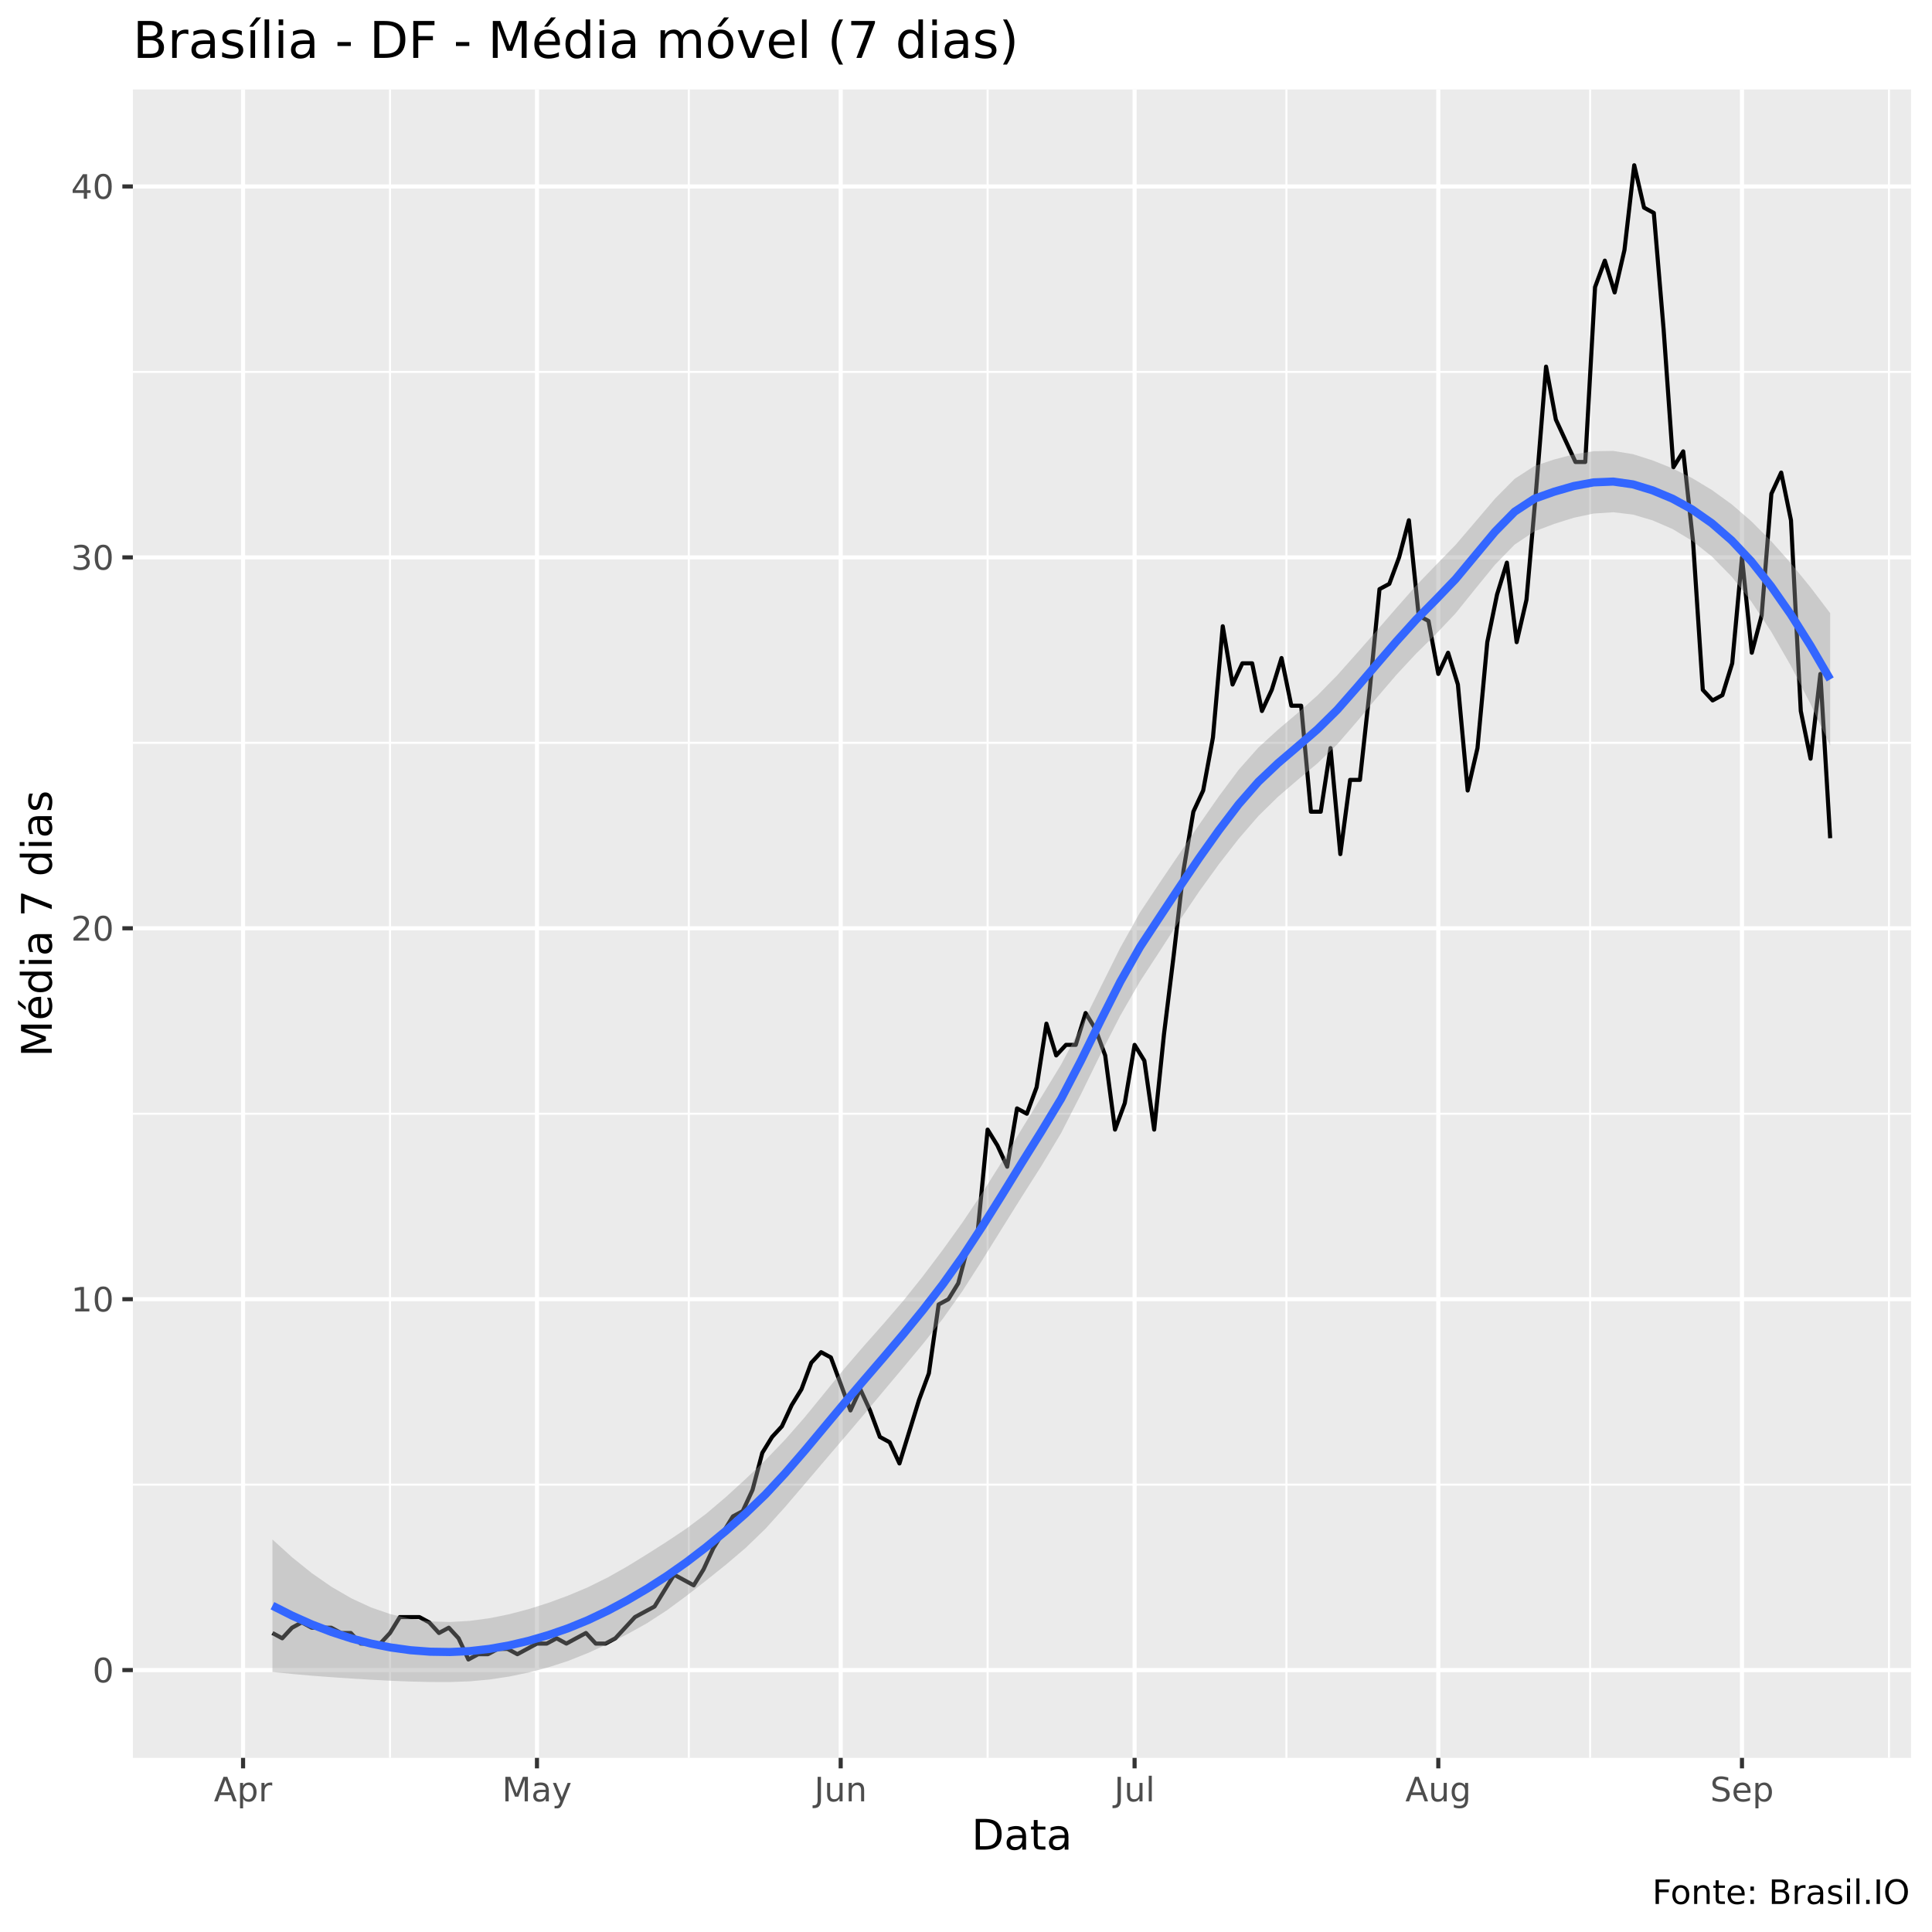
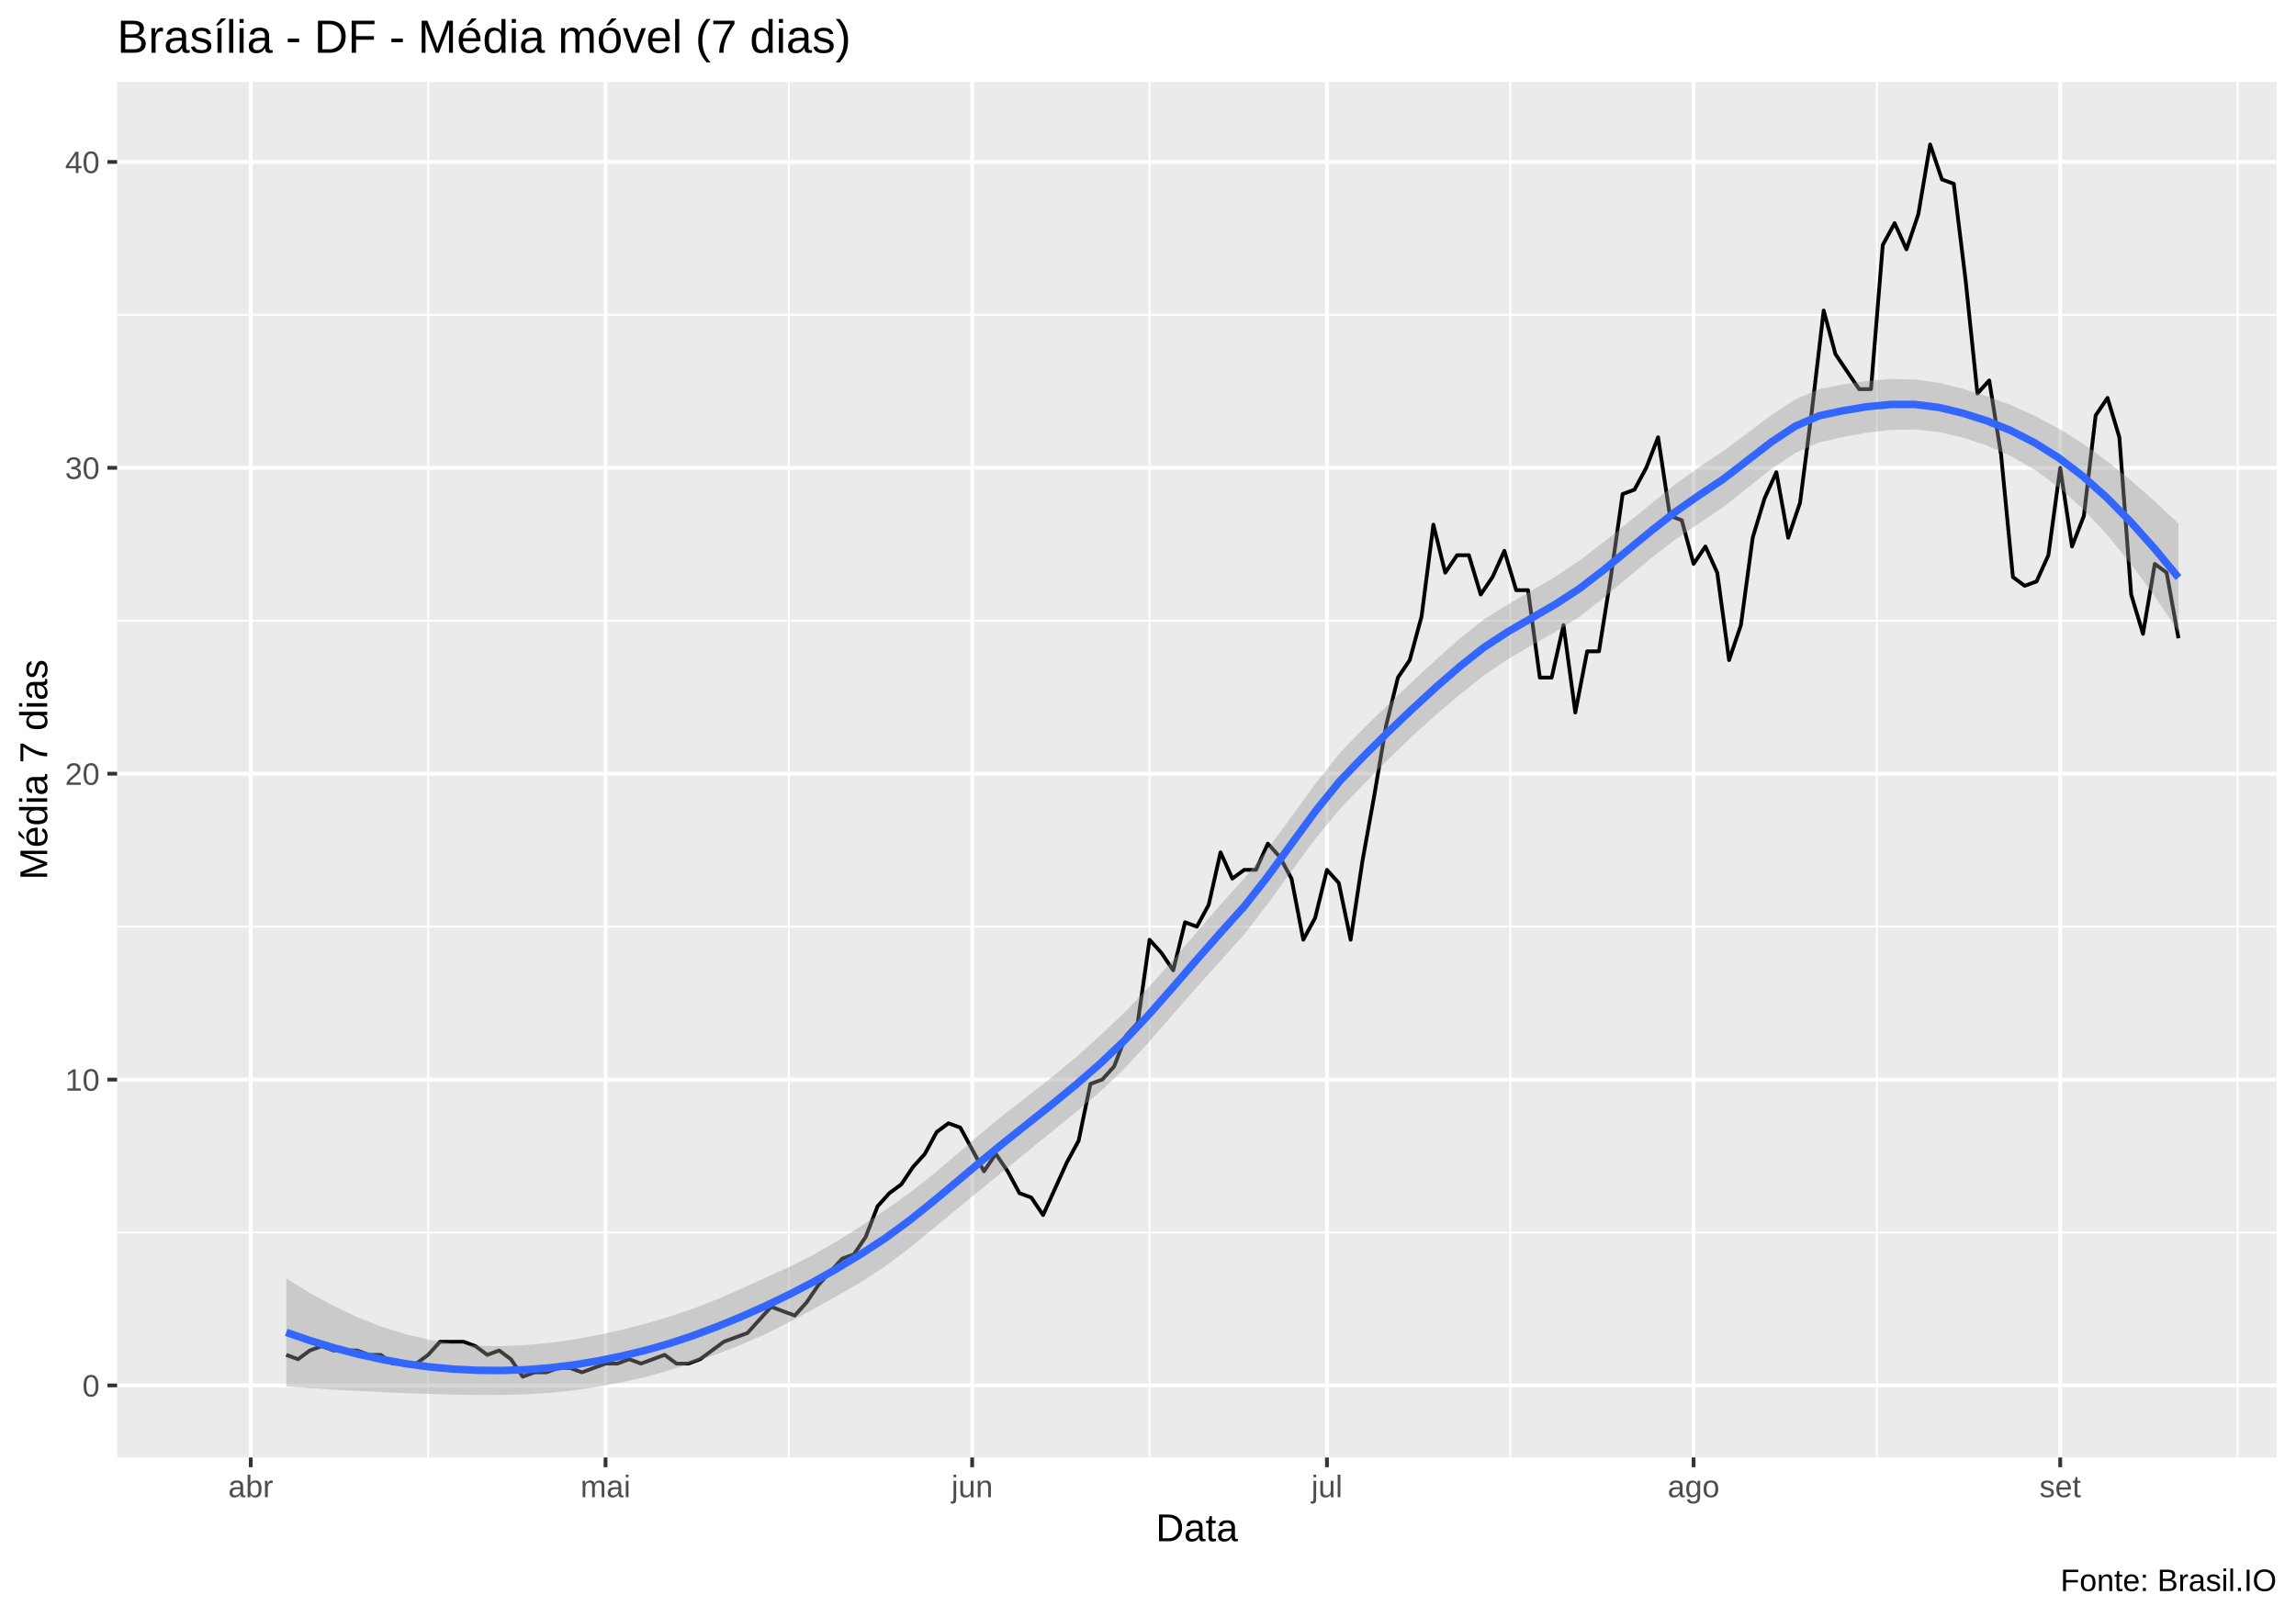
- <svg xmlns="http://www.w3.org/2000/svg" viewBox="0 0 504.00 504.00">
+ <svg xmlns="http://www.w3.org/2000/svg" viewBox="0 0 649.50 457.50">
  <defs>
    <style type="text/css">
    line, polyline, polygon, path, rect, circle {
      fill: none;
      stroke: #000000;
      stroke-linecap: round;
      stroke-linejoin: round;
      stroke-miterlimit: 10.00;
    }
  </style>
  </defs>
  <rect width="100%" height="100%" style="stroke: none; fill: #FFFFFF;" />
-   <rect x="0" y="0.00" width="504.00" height="504.00" style="stroke-width: 1.07; stroke: #FFFFFF; fill: #FFFFFF;" />
+   <rect x="0.00" y="0" width="649.50" height="457.50" style="stroke-width: 1.07; stroke: #FFFFFF; fill: #FFFFFF;" />
  <defs>
-     <clipPath id="cpMzQuNjZ8NDk4LjUyfDQ1OC41N3wyMy4zMw==">
-       <rect x="34.66" y="23.33" width="463.87" height="435.24" />
+     <clipPath id="cpMzMuMTN8NjQ0LjAyfDQxMi4zOHwyMy4xOQ==">
+       <rect x="33.13" y="23.19" width="610.89" height="389.19" />
    </clipPath>
  </defs>
-   <rect x="34.66" y="23.33" width="463.87" height="435.24" style="stroke-width: 1.07; stroke: none; fill: #EBEBEB;" clip-path="url(#cpMzQuNjZ8NDk4LjUyfDQ1OC41N3wyMy4zMw==)" />
-   <polyline points="34.66,387.30 498.52,387.30 " style="stroke-width: 0.53; stroke: #FFFFFF; stroke-linecap: butt;" clip-path="url(#cpMzQuNjZ8NDk4LjUyfDQ1OC41N3wyMy4zMw==)" />
-   <polyline points="34.66,290.54 498.52,290.54 " style="stroke-width: 0.53; stroke: #FFFFFF; stroke-linecap: butt;" clip-path="url(#cpMzQuNjZ8NDk4LjUyfDQ1OC41N3wyMy4zMw==)" />
-   <polyline points="34.66,193.78 498.52,193.78 " style="stroke-width: 0.53; stroke: #FFFFFF; stroke-linecap: butt;" clip-path="url(#cpMzQuNjZ8NDk4LjUyfDQ1OC41N3wyMy4zMw==)" />
-   <polyline points="34.66,97.02 498.52,97.02 " style="stroke-width: 0.53; stroke: #FFFFFF; stroke-linecap: butt;" clip-path="url(#cpMzQuNjZ8NDk4LjUyfDQ1OC41N3wyMy4zMw==)" />
-   <polyline points="101.74,458.57 101.74,23.33 " style="stroke-width: 0.53; stroke: #FFFFFF; stroke-linecap: butt;" clip-path="url(#cpMzQuNjZ8NDk4LjUyfDQ1OC41N3wyMy4zMw==)" />
-   <polyline points="179.69,458.57 179.69,23.33 " style="stroke-width: 0.53; stroke: #FFFFFF; stroke-linecap: butt;" clip-path="url(#cpMzQuNjZ8NDk4LjUyfDQ1OC41N3wyMy4zMw==)" />
-   <polyline points="257.64,458.57 257.64,23.33 " style="stroke-width: 0.53; stroke: #FFFFFF; stroke-linecap: butt;" clip-path="url(#cpMzQuNjZ8NDk4LjUyfDQ1OC41N3wyMy4zMw==)" />
-   <polyline points="335.59,458.57 335.59,23.33 " style="stroke-width: 0.53; stroke: #FFFFFF; stroke-linecap: butt;" clip-path="url(#cpMzQuNjZ8NDk4LjUyfDQ1OC41N3wyMy4zMw==)" />
-   <polyline points="414.82,458.57 414.82,23.33 " style="stroke-width: 0.53; stroke: #FFFFFF; stroke-linecap: butt;" clip-path="url(#cpMzQuNjZ8NDk4LjUyfDQ1OC41N3wyMy4zMw==)" />
-   <polyline points="492.77,458.57 492.77,23.33 " style="stroke-width: 0.53; stroke: #FFFFFF; stroke-linecap: butt;" clip-path="url(#cpMzQuNjZ8NDk4LjUyfDQ1OC41N3wyMy4zMw==)" />
-   <polyline points="34.66,435.67 498.52,435.67 " style="stroke-width: 1.07; stroke: #FFFFFF; stroke-linecap: butt;" clip-path="url(#cpMzQuNjZ8NDk4LjUyfDQ1OC41N3wyMy4zMw==)" />
-   <polyline points="34.66,338.92 498.52,338.92 " style="stroke-width: 1.07; stroke: #FFFFFF; stroke-linecap: butt;" clip-path="url(#cpMzQuNjZ8NDk4LjUyfDQ1OC41N3wyMy4zMw==)" />
-   <polyline points="34.66,242.16 498.52,242.16 " style="stroke-width: 1.07; stroke: #FFFFFF; stroke-linecap: butt;" clip-path="url(#cpMzQuNjZ8NDk4LjUyfDQ1OC41N3wyMy4zMw==)" />
-   <polyline points="34.66,145.40 498.52,145.40 " style="stroke-width: 1.07; stroke: #FFFFFF; stroke-linecap: butt;" clip-path="url(#cpMzQuNjZ8NDk4LjUyfDQ1OC41N3wyMy4zMw==)" />
-   <polyline points="34.66,48.64 498.52,48.64 " style="stroke-width: 1.07; stroke: #FFFFFF; stroke-linecap: butt;" clip-path="url(#cpMzQuNjZ8NDk4LjUyfDQ1OC41N3wyMy4zMw==)" />
-   <polyline points="63.41,458.57 63.41,23.33 " style="stroke-width: 1.07; stroke: #FFFFFF; stroke-linecap: butt;" clip-path="url(#cpMzQuNjZ8NDk4LjUyfDQ1OC41N3wyMy4zMw==)" />
-   <polyline points="140.08,458.57 140.08,23.33 " style="stroke-width: 1.07; stroke: #FFFFFF; stroke-linecap: butt;" clip-path="url(#cpMzQuNjZ8NDk4LjUyfDQ1OC41N3wyMy4zMw==)" />
-   <polyline points="219.31,458.57 219.31,23.33 " style="stroke-width: 1.07; stroke: #FFFFFF; stroke-linecap: butt;" clip-path="url(#cpMzQuNjZ8NDk4LjUyfDQ1OC41N3wyMy4zMw==)" />
-   <polyline points="295.98,458.57 295.98,23.33 " style="stroke-width: 1.07; stroke: #FFFFFF; stroke-linecap: butt;" clip-path="url(#cpMzQuNjZ8NDk4LjUyfDQ1OC41N3wyMy4zMw==)" />
-   <polyline points="375.21,458.57 375.21,23.33 " style="stroke-width: 1.07; stroke: #FFFFFF; stroke-linecap: butt;" clip-path="url(#cpMzQuNjZ8NDk4LjUyfDQ1OC41N3wyMy4zMw==)" />
-   <polyline points="454.43,458.57 454.43,23.33 " style="stroke-width: 1.07; stroke: #FFFFFF; stroke-linecap: butt;" clip-path="url(#cpMzQuNjZ8NDk4LjUyfDQ1OC41N3wyMy4zMw==)" />
-   <polyline points="71.07,426.00 73.63,427.38 76.19,424.62 78.74,423.23 81.30,424.62 83.85,424.62 86.41,424.62 88.96,426.00 91.52,426.00 94.08,428.76 96.63,428.76 99.19,428.76 101.74,426.00 104.30,421.85 106.85,421.85 109.41,421.85 111.97,423.23 114.52,426.00 117.08,424.62 119.63,427.38 122.19,432.91 124.74,431.53 127.30,431.53 129.86,430.15 132.41,430.15 134.97,431.53 137.52,430.15 140.08,428.76 142.64,428.76 145.19,427.38 147.75,428.76 150.30,427.38 152.86,426.00 155.41,428.76 157.97,428.76 160.53,427.38 163.08,424.62 165.64,421.85 168.19,420.47 170.75,419.09 173.30,414.94 175.86,410.79 178.42,412.18 180.97,413.56 183.53,409.41 186.08,403.88 188.64,399.74 191.19,395.59 193.75,394.21 196.31,388.68 198.86,379.00 201.42,374.85 203.97,372.09 206.53,366.56 209.08,362.41 211.64,355.50 214.20,352.74 216.75,354.12 219.31,361.03 221.86,367.94 224.42,362.41 226.97,367.94 229.53,374.85 232.09,376.24 234.64,381.77 237.20,373.47 239.75,365.18 242.31,358.27 244.86,340.30 247.42,338.92 249.98,334.77 252.53,325.09 255.09,320.95 257.64,294.68 260.20,298.83 262.75,304.36 265.31,289.15 267.87,290.54 270.42,283.63 272.98,267.04 275.53,275.33 278.09,272.57 280.64,272.57 283.20,264.27 285.76,268.42 288.31,275.33 290.87,294.68 293.42,287.77 295.98,272.57 298.53,276.71 301.09,294.68 303.65,269.80 306.20,249.07 308.76,226.95 311.31,211.75 313.87,206.22 316.42,192.40 318.98,163.37 321.54,178.57 324.09,173.04 326.65,173.04 329.20,185.48 331.76,179.96 334.31,171.66 336.87,184.10 339.43,184.10 341.98,211.75 344.54,211.75 347.09,195.16 349.65,222.81 352.20,203.45 354.76,203.45 357.32,179.96 359.87,153.69 362.43,152.31 364.98,145.40 367.54,135.72 370.10,160.60 372.65,161.99 375.21,175.81 377.76,170.28 380.32,178.57 382.87,206.22 385.43,195.16 387.99,167.52 390.54,155.07 393.10,146.78 395.65,167.52 398.21,156.46 400.76,127.43 403.32,95.64 405.88,109.46 408.43,114.99 410.99,120.52 413.54,120.52 416.10,74.90 418.65,67.99 421.21,76.29 423.77,65.23 426.32,43.11 428.88,54.17 431.43,55.55 433.99,85.96 436.54,121.90 439.10,117.75 441.66,141.25 444.21,179.96 446.77,182.72 449.32,181.34 451.88,173.04 454.43,145.40 456.99,170.28 459.55,160.60 462.10,128.81 464.66,123.28 467.21,135.72 469.77,185.48 472.32,197.92 474.88,175.81 477.44,218.66 " style="stroke-width: 1.07; stroke-linecap: butt;" clip-path="url(#cpMzQuNjZ8NDk4LjUyfDQ1OC41N3wyMy4zMw==)" />
-   <polygon points="71.07,401.60 76.22,406.27 81.36,410.40 86.51,413.97 91.65,416.95 96.79,419.33 101.94,421.11 107.08,422.32 112.23,422.97 117.37,423.13 122.51,422.84 127.66,422.15 132.80,421.11 137.94,419.76 143.09,418.12 148.23,416.23 153.38,414.06 158.52,411.52 163.66,408.61 168.81,405.44 173.95,402.17 179.09,398.73 184.24,394.87 189.38,390.51 194.53,385.80 199.67,380.91 204.81,375.56 209.96,369.68 215.10,363.38 220.25,357.05 225.39,351.08 230.53,345.28 235.68,339.28 240.82,332.85 245.96,326.02 251.11,318.85 256.25,311.18 261.40,303.01 266.54,294.52 271.68,286.13 276.83,277.67 281.97,267.97 287.11,257.55 292.26,247.22 297.40,238.01 302.55,230.26 307.69,222.67 312.83,215.11 317.98,207.72 323.12,200.82 328.27,195.01 333.41,190.33 338.55,185.98 343.70,181.39 348.84,176.16 353.98,170.39 359.13,164.54 364.27,158.61 369.42,152.77 374.56,147.43 379.70,142.16 384.85,136.14 389.99,130.10 395.13,124.91 400.28,121.57 405.42,119.87 410.57,118.52 415.71,117.71 420.85,117.63 426.00,118.48 431.14,120.11 436.29,122.18 441.43,124.73 446.57,127.82 451.72,131.54 456.86,135.97 462.00,141.12 467.15,146.89 472.29,153.19 477.44,159.96 477.44,194.52 472.29,183.62 467.15,173.64 462.00,164.69 456.86,156.91 451.72,150.40 446.57,145.17 441.43,141.08 436.29,137.99 431.14,135.76 426.00,134.24 420.85,133.63 415.71,133.97 410.57,135.06 405.42,136.68 400.28,138.62 395.13,142.06 389.99,147.33 384.85,153.63 379.70,160.02 374.56,165.44 369.42,170.51 364.27,176.05 359.13,182.05 353.98,188.24 348.84,194.18 343.70,199.12 338.55,203.42 333.41,207.84 328.27,212.87 323.12,218.83 317.98,225.44 312.83,232.55 307.69,240.18 302.55,248.13 297.40,256.02 292.26,264.93 287.11,274.98 281.97,285.49 276.83,295.55 271.68,304.14 266.54,312.22 261.40,320.44 256.25,328.72 251.11,336.74 245.96,344.02 240.82,350.53 235.68,356.70 230.53,362.83 225.39,368.98 220.25,375.04 215.10,381.06 209.96,387.10 204.81,393.12 199.67,398.82 194.53,403.79 189.38,408.17 184.24,412.29 179.09,416.30 173.95,420.09 168.81,423.43 163.66,426.30 158.52,428.88 153.38,431.22 148.23,433.28 143.09,434.94 137.94,436.30 132.80,437.37 127.66,438.14 122.51,438.61 117.37,438.79 112.23,438.78 107.08,438.66 101.94,438.46 96.79,438.19 91.65,437.88 86.51,437.53 81.36,437.14 76.22,436.69 71.07,436.16 " style="stroke-width: 0.00; stroke: none; fill: #999999; fill-opacity: 0.40;" clip-path="url(#cpMzQuNjZ8NDk4LjUyfDQ1OC41N3wyMy4zMw==)" />
-   <polyline points="71.07,401.60 76.22,406.27 81.36,410.40 86.51,413.97 91.65,416.95 96.79,419.33 101.94,421.11 107.08,422.32 112.23,422.97 117.37,423.13 122.51,422.84 127.66,422.15 132.80,421.11 137.94,419.76 143.09,418.12 148.23,416.23 153.38,414.06 158.52,411.52 163.66,408.61 168.81,405.44 173.95,402.17 179.09,398.73 184.24,394.87 189.38,390.51 194.53,385.80 199.67,380.91 204.81,375.56 209.96,369.68 215.10,363.38 220.25,357.05 225.39,351.08 230.53,345.28 235.68,339.28 240.82,332.85 245.96,326.02 251.11,318.85 256.25,311.18 261.40,303.01 266.54,294.52 271.68,286.13 276.83,277.67 281.97,267.97 287.11,257.55 292.26,247.22 297.40,238.01 302.55,230.26 307.69,222.67 312.83,215.11 317.98,207.72 323.12,200.82 328.27,195.01 333.41,190.33 338.55,185.98 343.70,181.39 348.84,176.16 353.98,170.39 359.13,164.54 364.27,158.61 369.42,152.77 374.56,147.43 379.70,142.16 384.85,136.14 389.99,130.10 395.13,124.91 400.28,121.57 405.42,119.87 410.57,118.52 415.71,117.71 420.85,117.63 426.00,118.48 431.14,120.11 436.29,122.18 441.43,124.73 446.57,127.82 451.72,131.54 456.86,135.97 462.00,141.12 467.15,146.89 472.29,153.19 477.44,159.96 " style="stroke-width: 2.13; stroke: none;" clip-path="url(#cpMzQuNjZ8NDk4LjUyfDQ1OC41N3wyMy4zMw==)" />
-   <polyline points="477.44,194.52 472.29,183.62 467.15,173.64 462.00,164.69 456.86,156.91 451.72,150.40 446.57,145.17 441.43,141.08 436.29,137.99 431.14,135.76 426.00,134.24 420.85,133.63 415.71,133.97 410.57,135.06 405.42,136.68 400.28,138.62 395.13,142.06 389.99,147.33 384.85,153.63 379.70,160.02 374.56,165.44 369.42,170.51 364.27,176.05 359.13,182.05 353.98,188.24 348.84,194.18 343.70,199.12 338.55,203.42 333.41,207.84 328.27,212.87 323.12,218.83 317.98,225.44 312.83,232.55 307.69,240.18 302.55,248.13 297.40,256.02 292.26,264.93 287.11,274.98 281.97,285.49 276.83,295.55 271.68,304.14 266.54,312.22 261.40,320.44 256.25,328.72 251.11,336.74 245.96,344.02 240.82,350.53 235.68,356.70 230.53,362.83 225.39,368.98 220.25,375.04 215.10,381.06 209.96,387.10 204.81,393.12 199.67,398.82 194.53,403.79 189.38,408.17 184.24,412.29 179.09,416.30 173.95,420.09 168.81,423.43 163.66,426.30 158.52,428.88 153.38,431.22 148.23,433.28 143.09,434.94 137.94,436.30 132.80,437.37 127.66,438.14 122.51,438.61 117.37,438.79 112.23,438.78 107.08,438.66 101.94,438.46 96.79,438.19 91.65,437.88 86.51,437.53 81.36,437.14 76.22,436.69 71.07,436.16 " style="stroke-width: 2.13; stroke: none;" clip-path="url(#cpMzQuNjZ8NDk4LjUyfDQ1OC41N3wyMy4zMw==)" />
-   <polyline points="71.07,418.88 76.22,421.48 81.36,423.77 86.51,425.75 91.65,427.42 96.79,428.76 101.94,429.78 107.08,430.49 112.23,430.88 117.37,430.96 122.51,430.73 127.66,430.15 132.80,429.24 137.94,428.03 143.09,426.53 148.23,424.75 153.38,422.64 158.52,420.20 163.66,417.46 168.81,414.43 173.95,411.13 179.09,407.52 184.24,403.58 189.38,399.34 194.53,394.80 199.67,389.87 204.81,384.34 209.96,378.39 215.10,372.22 220.25,366.05 225.39,360.03 230.53,354.06 235.68,347.99 240.82,341.69 245.96,335.02 251.11,327.79 256.25,319.95 261.40,311.73 266.54,303.37 271.68,295.14 276.83,286.61 281.97,276.73 287.11,266.27 292.26,256.08 297.40,247.02 302.55,239.19 307.69,231.43 312.83,223.83 317.98,216.58 323.12,209.83 328.27,203.94 333.41,199.08 338.55,194.70 343.70,190.25 348.84,185.17 353.98,179.32 359.13,173.30 364.27,167.33 369.42,161.64 374.56,156.44 379.70,151.09 384.85,144.89 389.99,138.72 395.13,133.48 400.28,130.10 405.42,128.27 410.57,126.79 415.71,125.84 420.85,125.63 426.00,126.36 431.14,127.93 436.29,130.08 441.43,132.90 446.57,136.50 451.72,140.97 456.86,146.44 462.00,152.90 467.15,160.26 472.29,168.41 477.44,177.24 " style="stroke-width: 2.13; stroke: #3366FF; stroke-linecap: butt;" clip-path="url(#cpMzQuNjZ8NDk4LjUyfDQ1OC41N3wyMy4zMw==)" />
+   <rect x="33.13" y="23.19" width="610.89" height="389.19" style="stroke-width: 1.07; stroke: none; fill: #EBEBEB;" clip-path="url(#cpMzMuMTN8NjQ0LjAyfDQxMi4zOHwyMy4xOQ==)" />
+   <polyline points="33.13,348.72 644.02,348.72 " style="stroke-width: 0.53; stroke: #FFFFFF; stroke-linecap: butt;" clip-path="url(#cpMzMuMTN8NjQ0LjAyfDQxMi4zOHwyMy4xOQ==)" />
+   <polyline points="33.13,262.18 644.02,262.18 " style="stroke-width: 0.53; stroke: #FFFFFF; stroke-linecap: butt;" clip-path="url(#cpMzMuMTN8NjQ0LjAyfDQxMi4zOHwyMy4xOQ==)" />
+   <polyline points="33.13,175.64 644.02,175.64 " style="stroke-width: 0.53; stroke: #FFFFFF; stroke-linecap: butt;" clip-path="url(#cpMzMuMTN8NjQ0LjAyfDQxMi4zOHwyMy4xOQ==)" />
+   <polyline points="33.13,89.09 644.02,89.09 " style="stroke-width: 0.53; stroke: #FFFFFF; stroke-linecap: butt;" clip-path="url(#cpMzMuMTN8NjQ0LjAyfDQxMi4zOHwyMy4xOQ==)" />
+   <polyline points="121.12,412.38 121.12,23.19 " style="stroke-width: 0.53; stroke: #FFFFFF; stroke-linecap: butt;" clip-path="url(#cpMzMuMTN8NjQ0LjAyfDQxMi4zOHwyMy4xOQ==)" />
+   <polyline points="223.15,412.38 223.15,23.19 " style="stroke-width: 0.53; stroke: #FFFFFF; stroke-linecap: butt;" clip-path="url(#cpMzMuMTN8NjQ0LjAyfDQxMi4zOHwyMy4xOQ==)" />
+   <polyline points="325.19,412.38 325.19,23.19 " style="stroke-width: 0.53; stroke: #FFFFFF; stroke-linecap: butt;" clip-path="url(#cpMzMuMTN8NjQ0LjAyfDQxMi4zOHwyMy4xOQ==)" />
+   <polyline points="427.23,412.38 427.23,23.19 " style="stroke-width: 0.53; stroke: #FFFFFF; stroke-linecap: butt;" clip-path="url(#cpMzMuMTN8NjQ0LjAyfDQxMi4zOHwyMy4xOQ==)" />
+   <polyline points="530.94,412.38 530.94,23.19 " style="stroke-width: 0.53; stroke: #FFFFFF; stroke-linecap: butt;" clip-path="url(#cpMzMuMTN8NjQ0LjAyfDQxMi4zOHwyMy4xOQ==)" />
+   <polyline points="632.98,412.38 632.98,23.19 " style="stroke-width: 0.53; stroke: #FFFFFF; stroke-linecap: butt;" clip-path="url(#cpMzMuMTN8NjQ0LjAyfDQxMi4zOHwyMy4xOQ==)" />
+   <polyline points="33.13,391.99 644.02,391.99 " style="stroke-width: 1.07; stroke: #FFFFFF; stroke-linecap: butt;" clip-path="url(#cpMzMuMTN8NjQ0LjAyfDQxMi4zOHwyMy4xOQ==)" />
+   <polyline points="33.13,305.45 644.02,305.45 " style="stroke-width: 1.07; stroke: #FFFFFF; stroke-linecap: butt;" clip-path="url(#cpMzMuMTN8NjQ0LjAyfDQxMi4zOHwyMy4xOQ==)" />
+   <polyline points="33.13,218.91 644.02,218.91 " style="stroke-width: 1.07; stroke: #FFFFFF; stroke-linecap: butt;" clip-path="url(#cpMzMuMTN8NjQ0LjAyfDQxMi4zOHwyMy4xOQ==)" />
+   <polyline points="33.13,132.36 644.02,132.36 " style="stroke-width: 1.07; stroke: #FFFFFF; stroke-linecap: butt;" clip-path="url(#cpMzMuMTN8NjQ0LjAyfDQxMi4zOHwyMy4xOQ==)" />
+   <polyline points="33.13,45.82 644.02,45.82 " style="stroke-width: 1.07; stroke: #FFFFFF; stroke-linecap: butt;" clip-path="url(#cpMzMuMTN8NjQ0LjAyfDQxMi4zOHwyMy4xOQ==)" />
+   <polyline points="70.93,412.38 70.93,23.19 " style="stroke-width: 1.07; stroke: #FFFFFF; stroke-linecap: butt;" clip-path="url(#cpMzMuMTN8NjQ0LjAyfDQxMi4zOHwyMy4xOQ==)" />
+   <polyline points="171.30,412.38 171.30,23.19 " style="stroke-width: 1.07; stroke: #FFFFFF; stroke-linecap: butt;" clip-path="url(#cpMzMuMTN8NjQ0LjAyfDQxMi4zOHwyMy4xOQ==)" />
+   <polyline points="275.01,412.38 275.01,23.19 " style="stroke-width: 1.07; stroke: #FFFFFF; stroke-linecap: butt;" clip-path="url(#cpMzMuMTN8NjQ0LjAyfDQxMi4zOHwyMy4xOQ==)" />
+   <polyline points="375.37,412.38 375.37,23.19 " style="stroke-width: 1.07; stroke: #FFFFFF; stroke-linecap: butt;" clip-path="url(#cpMzMuMTN8NjQ0LjAyfDQxMi4zOHwyMy4xOQ==)" />
+   <polyline points="479.09,412.38 479.09,23.19 " style="stroke-width: 1.07; stroke: #FFFFFF; stroke-linecap: butt;" clip-path="url(#cpMzMuMTN8NjQ0LjAyfDQxMi4zOHwyMy4xOQ==)" />
+   <polyline points="582.80,412.38 582.80,23.19 " style="stroke-width: 1.07; stroke: #FFFFFF; stroke-linecap: butt;" clip-path="url(#cpMzMuMTN8NjQ0LjAyfDQxMi4zOHwyMy4xOQ==)" />
+   <polyline points="80.97,383.34 84.31,384.57 87.66,382.10 91.01,380.87 94.35,382.10 97.70,382.10 101.04,382.10 104.39,383.34 107.73,383.34 111.08,385.81 114.42,385.81 117.77,385.81 121.12,383.34 124.46,379.63 127.81,379.63 131.15,379.63 134.50,380.87 137.84,383.34 141.19,382.10 144.53,384.57 147.88,389.52 151.22,388.28 154.57,388.28 157.92,387.05 161.26,387.05 164.61,388.28 167.95,387.05 171.30,385.81 174.64,385.81 177.99,384.57 181.33,385.81 184.68,384.57 188.03,383.34 191.37,385.81 194.72,385.81 198.06,384.57 201.41,382.10 204.75,379.63 208.10,378.39 211.44,377.16 214.79,373.45 218.14,369.74 221.48,370.98 224.83,372.21 228.17,368.50 231.52,363.56 234.86,359.85 238.21,356.14 241.55,354.90 244.90,349.96 248.25,341.30 251.59,337.59 254.94,335.12 258.28,330.18 261.63,326.47 264.97,320.29 268.32,317.81 271.66,319.05 275.01,325.23 278.35,331.41 281.70,326.47 285.05,331.41 288.39,337.59 291.74,338.83 295.08,343.78 298.43,336.36 301.77,328.94 305.12,322.76 308.46,306.69 311.81,305.45 315.16,301.74 318.50,293.09 321.85,289.38 325.19,265.89 328.54,269.60 331.88,274.54 335.23,260.94 338.57,262.18 341.92,256.00 345.27,241.16 348.61,248.58 351.96,246.11 355.30,246.11 358.65,238.69 361.99,242.40 365.34,248.58 368.68,265.89 372.03,259.71 375.37,246.11 378.72,249.82 382.07,265.89 385.41,243.63 388.76,225.09 392.10,205.31 395.45,191.71 398.79,186.76 402.14,174.40 405.48,148.44 408.83,162.04 412.18,157.09 415.52,157.09 418.87,168.22 422.21,163.27 425.56,155.85 428.90,166.98 432.25,166.98 435.59,191.71 438.94,191.71 442.29,176.87 445.63,201.60 448.98,184.29 452.32,184.29 455.67,163.27 459.01,139.78 462.36,138.55 465.70,132.36 469.05,123.71 472.40,145.96 475.74,147.20 479.09,159.56 482.43,154.62 485.78,162.04 489.12,186.76 492.47,176.87 495.81,152.15 499.16,141.02 502.50,133.60 505.85,152.15 509.20,142.25 512.54,116.29 515.89,87.86 519.23,100.22 522.58,105.17 525.92,110.11 529.27,110.11 532.61,69.31 535.96,63.13 539.31,70.55 542.65,60.66 546.00,40.88 549.34,50.77 552.69,52.00 556.03,79.20 559.38,111.35 562.72,107.64 566.07,128.66 569.42,163.27 572.76,165.75 576.11,164.51 579.45,157.09 582.80,132.36 586.14,154.62 589.49,145.96 592.83,117.53 596.18,112.58 599.53,123.71 602.87,168.22 606.22,179.34 609.56,159.56 612.91,162.04 616.25,180.58 " style="stroke-width: 1.07; stroke-linecap: butt;" clip-path="url(#cpMzMuMTN8NjQ0LjAyfDQxMi4zOHwyMy4xOQ==)" />
+   <polygon points="80.97,361.70 87.74,365.87 94.52,369.57 101.30,372.76 108.07,375.42 114.85,377.54 121.62,379.11 128.40,380.17 135.17,380.73 141.95,380.85 148.73,380.57 155.50,379.93 162.28,378.98 169.05,377.74 175.83,376.24 182.61,374.51 189.38,372.54 196.16,370.24 202.93,367.57 209.71,364.62 216.48,361.56 223.26,358.44 230.04,355.03 236.81,351.16 243.59,346.89 250.36,342.43 257.14,337.61 263.91,332.29 270.69,326.57 277.47,320.70 284.24,315.13 291.02,309.89 297.79,304.60 304.57,298.96 311.34,292.89 318.12,286.43 324.90,279.38 331.67,271.79 338.45,263.86 345.22,256.01 352.00,248.49 358.77,240.00 365.55,230.76 372.33,221.45 379.10,212.94 385.88,205.93 392.65,199.38 399.43,192.97 406.20,186.65 412.98,180.61 419.76,175.27 426.53,171.00 433.31,167.14 440.08,163.11 446.86,158.55 453.63,153.37 460.41,147.96 467.19,142.43 473.96,136.99 480.74,132.10 487.51,127.63 494.29,122.56 501.07,117.45 507.84,113.01 514.62,110.10 521.39,108.75 528.17,107.75 534.94,107.23 541.72,107.36 548.50,108.31 555.27,110.00 562.05,112.08 568.82,114.61 575.60,117.64 582.37,121.23 589.15,125.48 595.93,130.37 602.70,135.82 609.48,141.77 616.25,148.14 616.25,178.69 609.48,168.64 602.70,159.43 595.93,151.15 589.15,143.93 582.37,137.86 575.60,132.93 568.82,129.03 562.05,126.04 555.27,123.82 548.50,122.25 541.72,121.51 534.94,121.62 528.17,122.39 521.39,123.63 514.62,125.18 507.84,128.17 501.07,132.69 494.29,138.06 487.51,143.45 480.74,148.01 473.96,152.63 467.19,157.83 460.41,163.46 453.63,169.18 446.86,174.45 440.08,178.73 433.31,182.54 426.53,186.52 419.76,191.10 412.98,196.50 406.20,202.25 399.43,208.36 392.65,214.92 385.88,221.78 379.10,228.82 372.33,237.02 365.55,246.15 358.77,255.56 352.00,264.36 345.22,271.87 338.45,279.41 331.67,287.18 324.90,294.96 318.12,302.31 311.34,308.74 304.57,314.50 297.79,320.00 291.02,325.49 284.24,331.02 277.47,336.54 270.69,342.08 263.91,347.69 257.14,353.22 250.36,358.33 243.59,362.71 236.81,366.66 230.04,370.43 223.26,374.08 216.48,377.48 209.71,380.43 202.93,383.06 196.16,385.48 189.38,387.70 182.61,389.59 175.83,391.12 169.05,392.38 162.28,393.37 155.50,394.09 148.73,394.50 141.95,394.67 135.17,394.69 128.40,394.59 121.62,394.40 114.85,394.16 108.07,393.87 101.30,393.54 94.52,393.17 87.74,392.75 80.97,392.24 " style="stroke-width: 0.00; stroke: none; fill: #999999; fill-opacity: 0.40;" clip-path="url(#cpMzMuMTN8NjQ0LjAyfDQxMi4zOHwyMy4xOQ==)" />
+   <polyline points="80.97,361.70 87.74,365.87 94.52,369.57 101.30,372.76 108.07,375.42 114.85,377.54 121.62,379.11 128.40,380.17 135.17,380.73 141.95,380.85 148.73,380.57 155.50,379.93 162.28,378.98 169.05,377.74 175.83,376.24 182.61,374.51 189.38,372.54 196.16,370.24 202.93,367.57 209.71,364.62 216.48,361.56 223.26,358.44 230.04,355.03 236.81,351.16 243.59,346.89 250.36,342.43 257.14,337.61 263.91,332.29 270.69,326.57 277.47,320.70 284.24,315.13 291.02,309.89 297.79,304.60 304.57,298.96 311.34,292.89 318.12,286.43 324.90,279.38 331.67,271.79 338.45,263.86 345.22,256.01 352.00,248.49 358.77,240.00 365.55,230.76 372.33,221.45 379.10,212.94 385.88,205.93 392.65,199.38 399.43,192.97 406.20,186.65 412.98,180.61 419.76,175.27 426.53,171.00 433.31,167.14 440.08,163.11 446.86,158.55 453.63,153.37 460.41,147.96 467.19,142.43 473.96,136.99 480.74,132.10 487.51,127.63 494.29,122.56 501.07,117.45 507.84,113.01 514.62,110.10 521.39,108.75 528.17,107.75 534.94,107.23 541.72,107.36 548.50,108.31 555.27,110.00 562.05,112.08 568.82,114.61 575.60,117.64 582.37,121.23 589.15,125.48 595.93,130.37 602.70,135.82 609.48,141.77 616.25,148.14 " style="stroke-width: 2.13; stroke: none;" clip-path="url(#cpMzMuMTN8NjQ0LjAyfDQxMi4zOHwyMy4xOQ==)" />
+   <polyline points="616.25,178.69 609.48,168.64 602.70,159.43 595.93,151.15 589.15,143.93 582.37,137.86 575.60,132.93 568.82,129.03 562.05,126.04 555.27,123.82 548.50,122.25 541.72,121.51 534.94,121.62 528.17,122.39 521.39,123.63 514.62,125.18 507.84,128.17 501.07,132.69 494.29,138.06 487.51,143.45 480.74,148.01 473.96,152.63 467.19,157.83 460.41,163.46 453.63,169.18 446.86,174.45 440.08,178.73 433.31,182.54 426.53,186.52 419.76,191.10 412.98,196.50 406.20,202.25 399.43,208.36 392.65,214.92 385.88,221.78 379.10,228.82 372.33,237.02 365.55,246.15 358.77,255.56 352.00,264.36 345.22,271.87 338.45,279.41 331.67,287.18 324.90,294.96 318.12,302.31 311.34,308.74 304.57,314.50 297.79,320.00 291.02,325.49 284.24,331.02 277.47,336.54 270.69,342.08 263.91,347.69 257.14,353.22 250.36,358.33 243.59,362.71 236.81,366.66 230.04,370.43 223.26,374.08 216.48,377.48 209.71,380.43 202.93,383.06 196.16,385.48 189.38,387.70 182.61,389.59 175.83,391.12 169.05,392.38 162.28,393.37 155.50,394.09 148.73,394.50 141.95,394.67 135.17,394.69 128.40,394.59 121.62,394.40 114.85,394.16 108.07,393.87 101.30,393.54 94.52,393.17 87.74,392.75 80.97,392.24 " style="stroke-width: 2.13; stroke: none;" clip-path="url(#cpMzMuMTN8NjQ0LjAyfDQxMi4zOHwyMy4xOQ==)" />
+   <polyline points="80.97,376.97 87.74,379.31 94.52,381.37 101.30,383.15 108.07,384.64 114.85,385.85 121.62,386.76 128.40,387.38 135.17,387.71 141.95,387.76 148.73,387.54 155.50,387.01 162.28,386.18 169.05,385.06 175.83,383.68 182.61,382.05 189.38,380.12 196.16,377.86 202.93,375.32 209.71,372.53 216.48,369.52 223.26,366.26 230.04,362.73 236.81,358.91 243.59,354.80 250.36,350.38 257.14,345.41 263.91,339.99 270.69,334.33 277.47,328.62 284.24,323.08 291.02,317.69 297.79,312.30 304.57,306.73 311.34,300.82 318.12,294.37 324.90,287.17 331.67,279.49 338.45,271.63 345.22,263.94 352.00,256.42 358.77,247.78 365.55,238.46 372.33,229.23 379.10,220.88 385.88,213.85 392.65,207.15 399.43,200.67 406.20,194.45 412.98,188.55 419.76,183.19 426.53,178.76 433.31,174.84 440.08,170.92 446.86,166.50 453.63,161.28 460.41,155.71 467.19,150.13 473.96,144.81 480.74,140.06 487.51,135.54 494.29,130.31 501.07,125.07 507.84,120.59 514.62,117.64 521.39,116.19 528.17,115.07 534.94,114.42 541.72,114.43 548.50,115.28 555.27,116.91 562.05,119.06 568.82,121.82 575.60,125.29 582.37,129.54 589.15,134.70 595.93,140.76 602.70,147.63 609.48,155.21 616.25,163.41 " style="stroke-width: 2.13; stroke: #3366FF; stroke-linecap: butt;" clip-path="url(#cpMzMuMTN8NjQ0LjAyfDQxMi4zOHwyMy4xOQ==)" />
  <defs>
-     <clipPath id="cpMC4wMHw1MDQuMDB8NTA0LjAwfDAuMDA=">
-       <rect x="0.00" y="0.00" width="504.00" height="504.00" />
+     <clipPath id="cpMC4wMHw2NDkuNTB8NDU3LjUwfDAuMDA=">
+       <rect x="0.00" y="0.00" width="649.50" height="457.50" />
    </clipPath>
  </defs>
-   <g clip-path="url(#cpMC4wMHw1MDQuMDB8NTA0LjAwfDAuMDA=)">
-     <text x="24.13" y="438.88" style="font-size: 8.80px; fill: #4D4D4D; font-family: DejaVu Sans;" textLength="5.60px" lengthAdjust="spacingAndGlyphs">0</text>
+   <g clip-path="url(#cpMC4wMHw2NDkuNTB8NDU3LjUwfDAuMDA=)">
+     <text x="23.30" y="395.14" style="font-size: 8.80px; fill: #4D4D4D; font-family: Arial;" textLength="4.89px" lengthAdjust="spacingAndGlyphs">0</text>
  </g>
-   <g clip-path="url(#cpMC4wMHw1MDQuMDB8NTA0LjAwfDAuMDA=)">
-     <text x="18.53" y="342.12" style="font-size: 8.80px; fill: #4D4D4D; font-family: DejaVu Sans;" textLength="11.20px" lengthAdjust="spacingAndGlyphs">10</text>
+   <g clip-path="url(#cpMC4wMHw2NDkuNTB8NDU3LjUwfDAuMDA=)">
+     <text x="18.41" y="308.60" style="font-size: 8.80px; fill: #4D4D4D; font-family: Arial;" textLength="9.79px" lengthAdjust="spacingAndGlyphs">10</text>
  </g>
-   <g clip-path="url(#cpMC4wMHw1MDQuMDB8NTA0LjAwfDAuMDA=)">
-     <text x="18.53" y="245.37" style="font-size: 8.80px; fill: #4D4D4D; font-family: DejaVu Sans;" textLength="11.20px" lengthAdjust="spacingAndGlyphs">20</text>
+   <g clip-path="url(#cpMC4wMHw2NDkuNTB8NDU3LjUwfDAuMDA=)">
+     <text x="18.41" y="222.06" style="font-size: 8.80px; fill: #4D4D4D; font-family: Arial;" textLength="9.79px" lengthAdjust="spacingAndGlyphs">20</text>
  </g>
-   <g clip-path="url(#cpMC4wMHw1MDQuMDB8NTA0LjAwfDAuMDA=)">
-     <text x="18.53" y="148.61" style="font-size: 8.80px; fill: #4D4D4D; font-family: DejaVu Sans;" textLength="11.20px" lengthAdjust="spacingAndGlyphs">30</text>
+   <g clip-path="url(#cpMC4wMHw2NDkuNTB8NDU3LjUwfDAuMDA=)">
+     <text x="18.41" y="135.51" style="font-size: 8.80px; fill: #4D4D4D; font-family: Arial;" textLength="9.79px" lengthAdjust="spacingAndGlyphs">30</text>
  </g>
-   <g clip-path="url(#cpMC4wMHw1MDQuMDB8NTA0LjAwfDAuMDA=)">
-     <text x="18.53" y="51.85" style="font-size: 8.80px; fill: #4D4D4D; font-family: DejaVu Sans;" textLength="11.20px" lengthAdjust="spacingAndGlyphs">40</text>
+   <g clip-path="url(#cpMC4wMHw2NDkuNTB8NDU3LjUwfDAuMDA=)">
+     <text x="18.41" y="48.97" style="font-size: 8.80px; fill: #4D4D4D; font-family: Arial;" textLength="9.79px" lengthAdjust="spacingAndGlyphs">40</text>
  </g>
-   <polyline points="31.92,435.67 34.66,435.67 " style="stroke-width: 1.07; stroke: #333333; stroke-linecap: butt;" clip-path="url(#cpMC4wMHw1MDQuMDB8NTA0LjAwfDAuMDA=)" />
-   <polyline points="31.92,338.92 34.66,338.92 " style="stroke-width: 1.07; stroke: #333333; stroke-linecap: butt;" clip-path="url(#cpMC4wMHw1MDQuMDB8NTA0LjAwfDAuMDA=)" />
-   <polyline points="31.92,242.16 34.66,242.16 " style="stroke-width: 1.07; stroke: #333333; stroke-linecap: butt;" clip-path="url(#cpMC4wMHw1MDQuMDB8NTA0LjAwfDAuMDA=)" />
-   <polyline points="31.92,145.40 34.66,145.40 " style="stroke-width: 1.07; stroke: #333333; stroke-linecap: butt;" clip-path="url(#cpMC4wMHw1MDQuMDB8NTA0LjAwfDAuMDA=)" />
-   <polyline points="31.92,48.64 34.66,48.64 " style="stroke-width: 1.07; stroke: #333333; stroke-linecap: butt;" clip-path="url(#cpMC4wMHw1MDQuMDB8NTA0LjAwfDAuMDA=)" />
-   <polyline points="63.41,461.31 63.41,458.57 " style="stroke-width: 1.07; stroke: #333333; stroke-linecap: butt;" clip-path="url(#cpMC4wMHw1MDQuMDB8NTA0LjAwfDAuMDA=)" />
-   <polyline points="140.08,461.31 140.08,458.57 " style="stroke-width: 1.07; stroke: #333333; stroke-linecap: butt;" clip-path="url(#cpMC4wMHw1MDQuMDB8NTA0LjAwfDAuMDA=)" />
-   <polyline points="219.31,461.31 219.31,458.57 " style="stroke-width: 1.07; stroke: #333333; stroke-linecap: butt;" clip-path="url(#cpMC4wMHw1MDQuMDB8NTA0LjAwfDAuMDA=)" />
-   <polyline points="295.98,461.31 295.98,458.57 " style="stroke-width: 1.07; stroke: #333333; stroke-linecap: butt;" clip-path="url(#cpMC4wMHw1MDQuMDB8NTA0LjAwfDAuMDA=)" />
-   <polyline points="375.21,461.31 375.21,458.57 " style="stroke-width: 1.07; stroke: #333333; stroke-linecap: butt;" clip-path="url(#cpMC4wMHw1MDQuMDB8NTA0LjAwfDAuMDA=)" />
-   <polyline points="454.43,461.31 454.43,458.57 " style="stroke-width: 1.07; stroke: #333333; stroke-linecap: butt;" clip-path="url(#cpMC4wMHw1MDQuMDB8NTA0LjAwfDAuMDA=)" />
-   <g clip-path="url(#cpMC4wMHw1MDQuMDB8NTA0LjAwfDAuMDA=)">
-     <text x="55.80" y="469.92" style="font-size: 8.80px; fill: #4D4D4D; font-family: DejaVu Sans;" textLength="15.22px" lengthAdjust="spacingAndGlyphs">Apr</text>
+   <polyline points="30.39,391.99 33.13,391.99 " style="stroke-width: 1.07; stroke: #333333; stroke-linecap: butt;" clip-path="url(#cpMC4wMHw2NDkuNTB8NDU3LjUwfDAuMDA=)" />
+   <polyline points="30.39,305.45 33.13,305.45 " style="stroke-width: 1.07; stroke: #333333; stroke-linecap: butt;" clip-path="url(#cpMC4wMHw2NDkuNTB8NDU3LjUwfDAuMDA=)" />
+   <polyline points="30.39,218.91 33.13,218.91 " style="stroke-width: 1.07; stroke: #333333; stroke-linecap: butt;" clip-path="url(#cpMC4wMHw2NDkuNTB8NDU3LjUwfDAuMDA=)" />
+   <polyline points="30.39,132.36 33.13,132.36 " style="stroke-width: 1.07; stroke: #333333; stroke-linecap: butt;" clip-path="url(#cpMC4wMHw2NDkuNTB8NDU3LjUwfDAuMDA=)" />
+   <polyline points="30.39,45.82 33.13,45.82 " style="stroke-width: 1.07; stroke: #333333; stroke-linecap: butt;" clip-path="url(#cpMC4wMHw2NDkuNTB8NDU3LjUwfDAuMDA=)" />
+   <polyline points="70.93,415.12 70.93,412.38 " style="stroke-width: 1.07; stroke: #333333; stroke-linecap: butt;" clip-path="url(#cpMC4wMHw2NDkuNTB8NDU3LjUwfDAuMDA=)" />
+   <polyline points="171.30,415.12 171.30,412.38 " style="stroke-width: 1.07; stroke: #333333; stroke-linecap: butt;" clip-path="url(#cpMC4wMHw2NDkuNTB8NDU3LjUwfDAuMDA=)" />
+   <polyline points="275.01,415.12 275.01,412.38 " style="stroke-width: 1.07; stroke: #333333; stroke-linecap: butt;" clip-path="url(#cpMC4wMHw2NDkuNTB8NDU3LjUwfDAuMDA=)" />
+   <polyline points="375.37,415.12 375.37,412.38 " style="stroke-width: 1.07; stroke: #333333; stroke-linecap: butt;" clip-path="url(#cpMC4wMHw2NDkuNTB8NDU3LjUwfDAuMDA=)" />
+   <polyline points="479.09,415.12 479.09,412.38 " style="stroke-width: 1.07; stroke: #333333; stroke-linecap: butt;" clip-path="url(#cpMC4wMHw2NDkuNTB8NDU3LjUwfDAuMDA=)" />
+   <polyline points="582.80,415.12 582.80,412.38 " style="stroke-width: 1.07; stroke: #333333; stroke-linecap: butt;" clip-path="url(#cpMC4wMHw2NDkuNTB8NDU3LjUwfDAuMDA=)" />
+   <g clip-path="url(#cpMC4wMHw2NDkuNTB8NDU3LjUwfDAuMDA=)">
+     <text x="64.57" y="423.61" style="font-size: 8.80px; fill: #4D4D4D; font-family: Arial;" textLength="12.72px" lengthAdjust="spacingAndGlyphs">abr</text>
  </g>
-   <g clip-path="url(#cpMC4wMHw1MDQuMDB8NTA0LjAwfDAuMDA=)">
-     <text x="130.98" y="469.92" style="font-size: 8.80px; fill: #4D4D4D; font-family: DejaVu Sans;" textLength="18.19px" lengthAdjust="spacingAndGlyphs">May</text>
+   <g clip-path="url(#cpMC4wMHw2NDkuNTB8NDU3LjUwfDAuMDA=)">
+     <text x="164.21" y="423.61" style="font-size: 8.80px; fill: #4D4D4D; font-family: Arial;" textLength="14.18px" lengthAdjust="spacingAndGlyphs">mai</text>
  </g>
-   <g clip-path="url(#cpMC4wMHw1MDQuMDB8NTA0LjAwfDAuMDA=)">
-     <text x="212.43" y="469.92" style="font-size: 8.80px; fill: #4D4D4D; font-family: DejaVu Sans;" textLength="13.75px" lengthAdjust="spacingAndGlyphs">Jun</text>
+   <g clip-path="url(#cpMC4wMHw2NDkuNTB8NDU3LjUwfDAuMDA=)">
+     <text x="269.14" y="423.61" style="font-size: 8.80px; fill: #4D4D4D; font-family: Arial;" textLength="11.74px" lengthAdjust="spacingAndGlyphs">jun</text>
  </g>
-   <g clip-path="url(#cpMC4wMHw1MDQuMDB8NTA0LjAwfDAuMDA=)">
-     <text x="290.67" y="469.92" style="font-size: 8.80px; fill: #4D4D4D; font-family: DejaVu Sans;" textLength="10.62px" lengthAdjust="spacingAndGlyphs">Jul</text>
+   <g clip-path="url(#cpMC4wMHw2NDkuNTB8NDU3LjUwfDAuMDA=)">
+     <text x="370.97" y="423.61" style="font-size: 8.80px; fill: #4D4D4D; font-family: Arial;" textLength="8.80px" lengthAdjust="spacingAndGlyphs">jul</text>
  </g>
-   <g clip-path="url(#cpMC4wMHw1MDQuMDB8NTA0LjAwfDAuMDA=)">
-     <text x="366.61" y="469.92" style="font-size: 8.80px; fill: #4D4D4D; font-family: DejaVu Sans;" textLength="17.18px" lengthAdjust="spacingAndGlyphs">Aug</text>
+   <g clip-path="url(#cpMC4wMHw2NDkuNTB8NDU3LjUwfDAuMDA=)">
+     <text x="471.75" y="423.61" style="font-size: 8.80px; fill: #4D4D4D; font-family: Arial;" textLength="14.68px" lengthAdjust="spacingAndGlyphs">ago</text>
  </g>
-   <g clip-path="url(#cpMC4wMHw1MDQuMDB8NTA0LjAwfDAuMDA=)">
-     <text x="446.14" y="469.92" style="font-size: 8.80px; fill: #4D4D4D; font-family: DejaVu Sans;" textLength="16.59px" lengthAdjust="spacingAndGlyphs">Sep</text>
+   <g clip-path="url(#cpMC4wMHw2NDkuNTB8NDU3LjUwfDAuMDA=)">
+     <text x="576.93" y="423.61" style="font-size: 8.80px; fill: #4D4D4D; font-family: Arial;" textLength="11.74px" lengthAdjust="spacingAndGlyphs">set</text>
  </g>
-   <g clip-path="url(#cpMC4wMHw1MDQuMDB8NTA0LjAwfDAuMDA=)">
-     <text x="253.46" y="482.51" style="font-size: 11.00px; font-family: DejaVu Sans;" textLength="26.26px" lengthAdjust="spacingAndGlyphs">Data</text>
+   <g clip-path="url(#cpMC4wMHw2NDkuNTB8NDU3LjUwfDAuMDA=)">
+     <text x="326.96" y="436.07" style="font-size: 11.00px; font-family: Arial;" textLength="23.24px" lengthAdjust="spacingAndGlyphs">Data</text>
  </g>
-   <g clip-path="url(#cpMC4wMHw1MDQuMDB8NTA0LjAwfDAuMDA=)">
-     <text transform="translate(13.50,275.72) rotate(-90)" style="font-size: 11.00px; font-family: DejaVu Sans;" textLength="69.54px" lengthAdjust="spacingAndGlyphs">Média 7 dias</text>
+   <g clip-path="url(#cpMC4wMHw2NDkuNTB8NDU3LjUwfDAuMDA=)">
+     <text transform="translate(13.35,248.97) rotate(-90)" style="font-size: 11.00px; font-family: Arial;" textLength="62.37px" lengthAdjust="spacingAndGlyphs">Média 7 dias</text>
  </g>
-   <g clip-path="url(#cpMC4wMHw1MDQuMDB8NTA0LjAwfDAuMDA=)">
-     <text x="34.66" y="15.10" style="font-size: 13.20px; font-family: DejaVu Sans;" textLength="231.08px" lengthAdjust="spacingAndGlyphs">Brasília - DF - Média móvel (7 dias)</text>
+   <g clip-path="url(#cpMC4wMHw2NDkuNTB8NDU3LjUwfDAuMDA=)">
+     <text x="33.13" y="14.93" style="font-size: 13.20px; font-family: Arial;" textLength="207.58px" lengthAdjust="spacingAndGlyphs">Brasília - DF - Média móvel (7 dias)</text>
  </g>
-   <g clip-path="url(#cpMC4wMHw1MDQuMDB8NTA0LjAwfDAuMDA=)">
-     <text x="431.03" y="496.69" style="font-size: 8.80px; font-family: DejaVu Sans;" textLength="67.49px" lengthAdjust="spacingAndGlyphs">Fonte: Brasil.IO</text>
+   <g clip-path="url(#cpMC4wMHw2NDkuNTB8NDU3LjUwfDAuMDA=)">
+     <text x="582.89" y="450.17" style="font-size: 8.80px; font-family: Arial;" textLength="61.13px" lengthAdjust="spacingAndGlyphs">Fonte: Brasil.IO</text>
  </g>
</svg>
